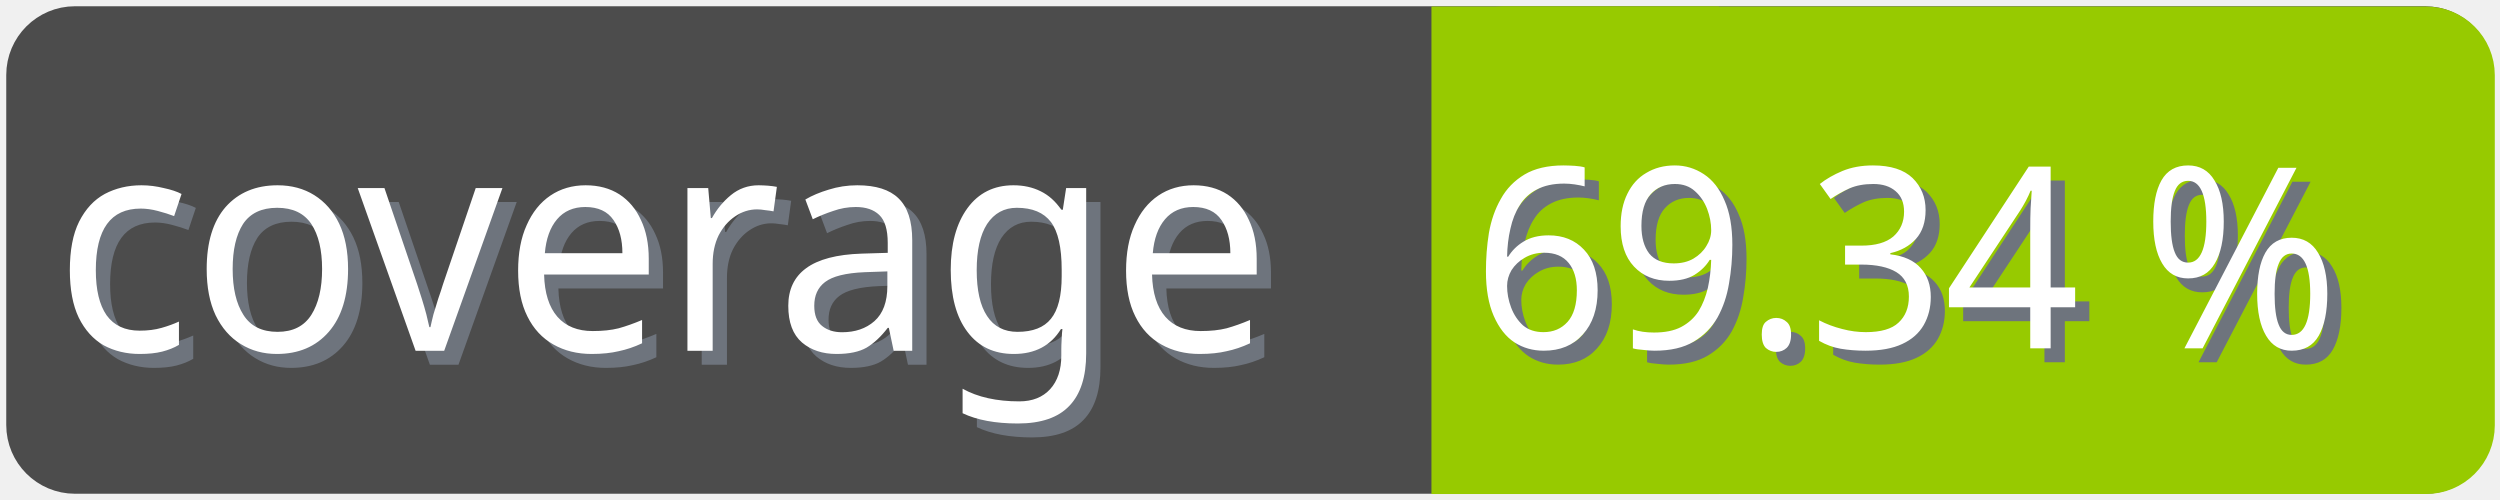
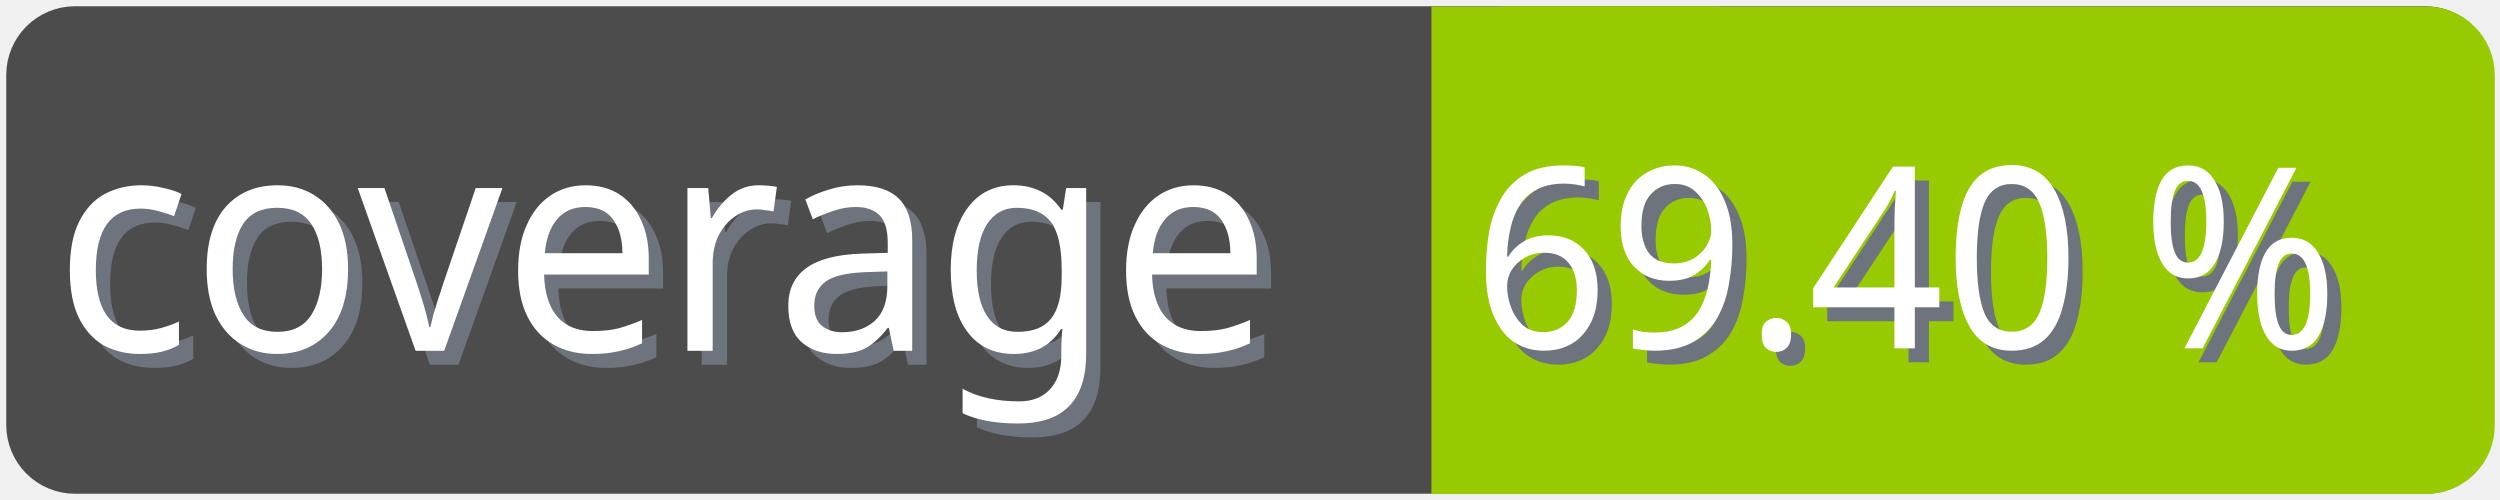
<svg xmlns="http://www.w3.org/2000/svg" width="100" height="20">
  <g>
    <rect fill="none" id="canvas_background" height="22" width="102" y="-1" x="-1" />
  </g>
  <g>
    <rect rx="2" id="svg_1" height="18" width="98" y="1" x="1" stroke-width="1.5" stroke="#4c4c4c" fill="#4c4c4c" />
    <text transform="matrix(0.95, 0, 0, 1.01133, 0.0809801, -0.0237383)" font-weight="normal" xml:space="preserve" text-anchor="start" font-family="'Trebuchet MS', Gadget, sans-serif" font-size="12" id="svg_8" y="14.45" x="2.8" stroke-width="0" stroke="#4c4c4c" fill="#6e747d">coverage</text>
    <text transform="matrix(0.95, 0, 0, 1.01133, 0.0809801, -0.0237383)" font-weight="normal" xml:space="preserve" text-anchor="start" font-family="'Trebuchet MS', Gadget, sans-serif" font-size="12" id="svg_3" y="13.9" x="2.2" stroke-width="0" stroke="#4c4c4c" fill="#ffffff">coverage</text>
    <rect rx="2" id="svg_5" height="18" width="40.905" y="1.011" x="58.137" stroke-width="1.5" stroke="#97ca00" fill="#97ca00" />
    <rect id="svg_7" height="18" width="10" y="1.011" x="58.008" stroke-width="1.5" stroke="#97ca00" fill="#97ca00" />
-     <text transform="matrix(0.95, 0, 0, 1.01133, 0.0809801, -0.0237383)" font-weight="normal" xml:space="preserve" text-anchor="end" font-family="'Trebuchet MS', Gadget, sans-serif" font-size="10" id="svg_10" y="14.35" x="99" stroke-width="0" stroke="#4c4c4c" fill="#6e747d">69.34 %</text>
-     <text transform="matrix(0.95, 0, 0, 1.01133, 0.0809801, -0.0237383)" font-weight="normal" xml:space="preserve" text-anchor="end" font-family="'Trebuchet MS', Gadget, sans-serif" font-size="10" id="svg_9" y="13.8" x="98.4" stroke-width="0" stroke="#4c4c4c" fill="#ffffff">69.34 %</text>
+     <text transform="matrix(0.95, 0, 0, 1.01133, 0.0809801, -0.0237383)" font-weight="normal" xml:space="preserve" text-anchor="end" font-family="'Trebuchet MS', Gadget, sans-serif" font-size="10" id="svg_10" y="14.35" x="99" stroke-width="0" stroke="#4c4c4c" fill="#6e747d">69.40 %</text>
+     <text transform="matrix(0.95, 0, 0, 1.01133, 0.0809801, -0.0237383)" font-weight="normal" xml:space="preserve" text-anchor="end" font-family="'Trebuchet MS', Gadget, sans-serif" font-size="10" id="svg_9" y="13.8" x="98.4" stroke-width="0" stroke="#4c4c4c" fill="#ffffff">69.40 %</text>
  </g>
</svg>
